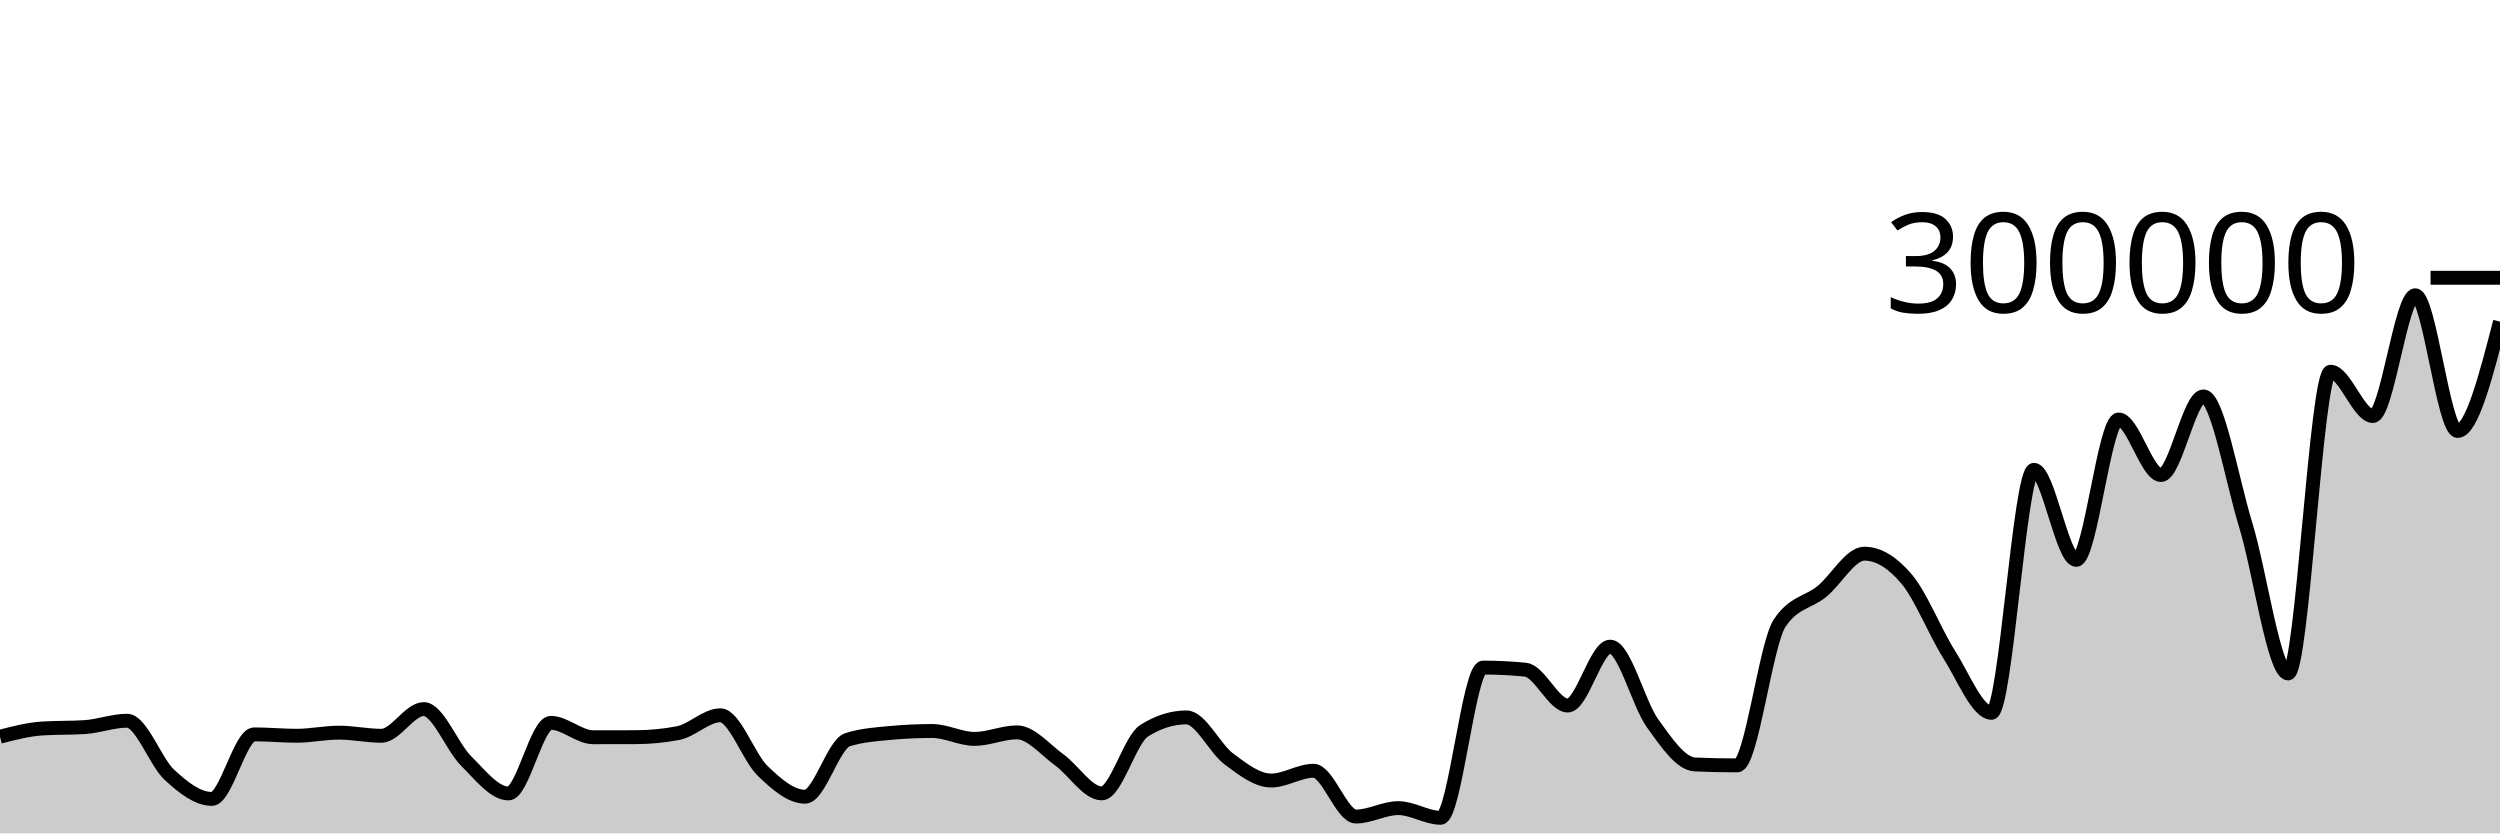
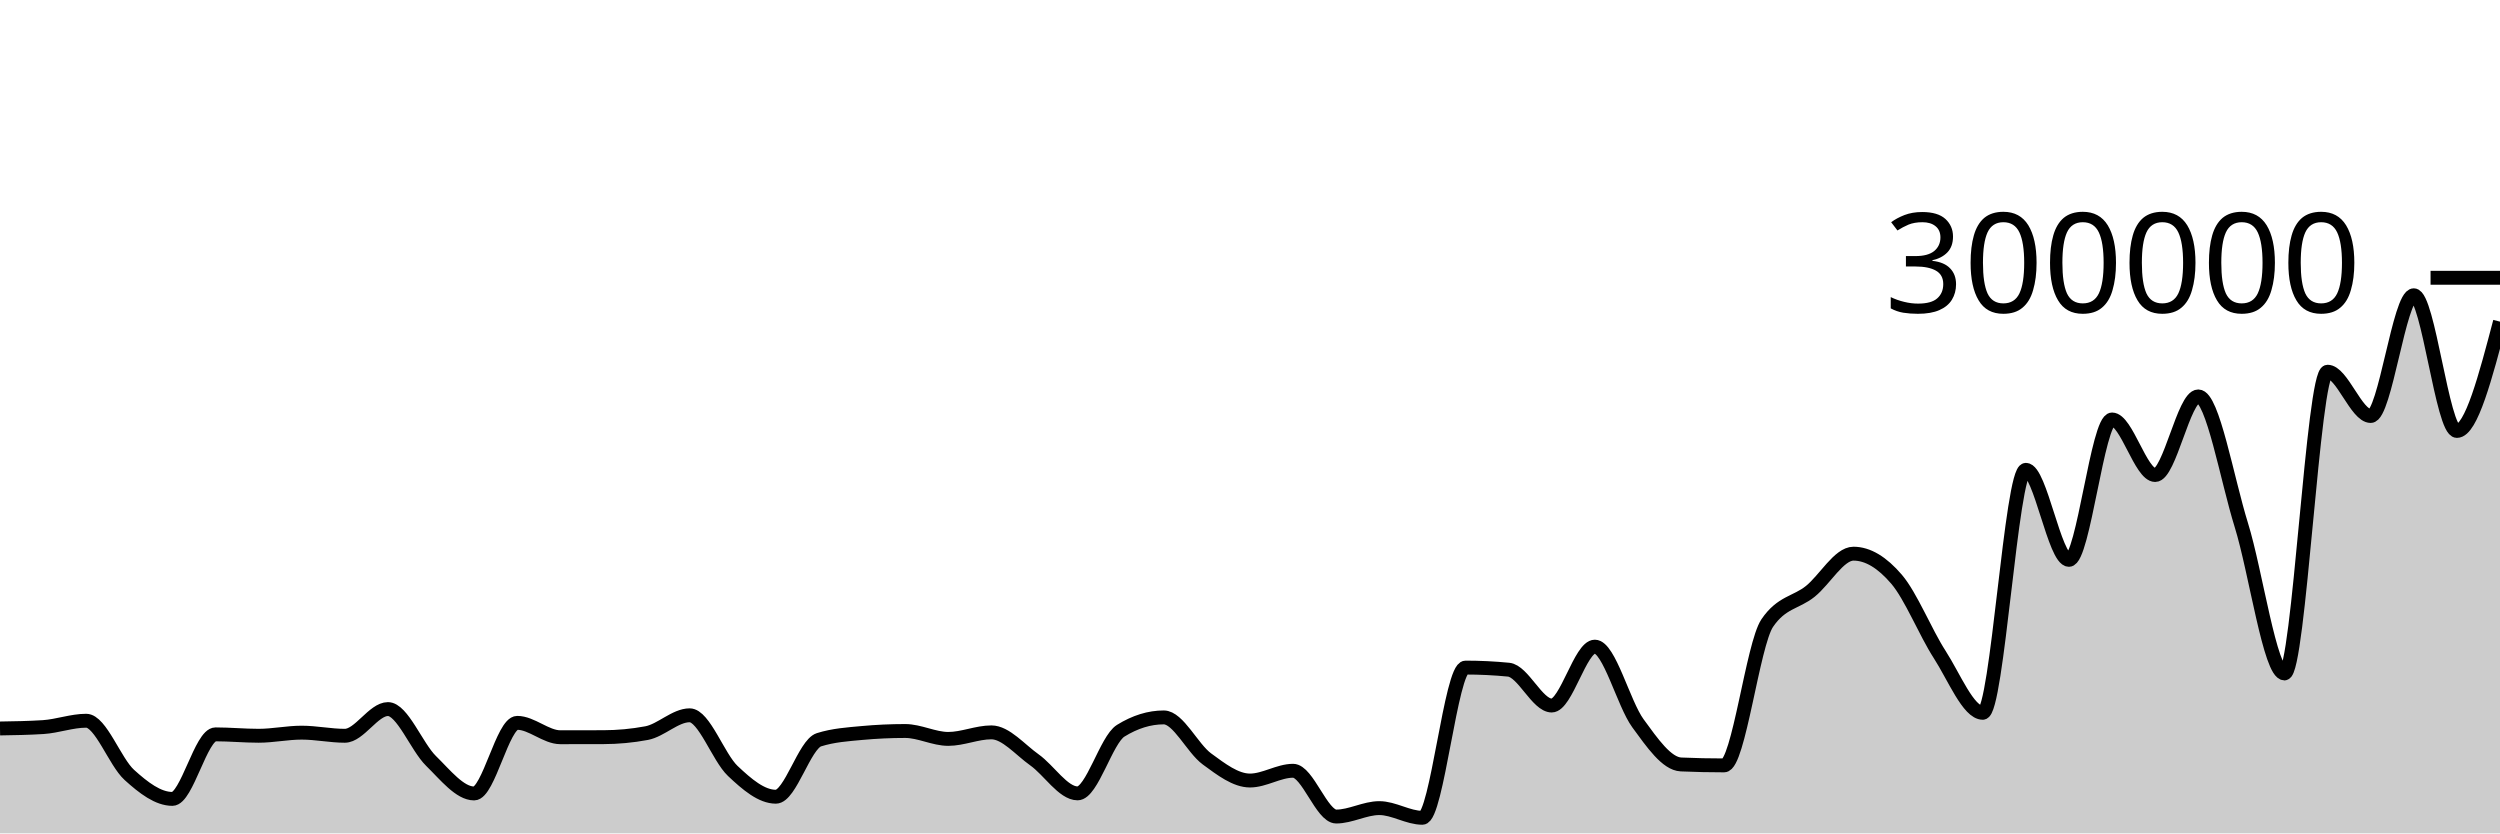
<svg xmlns="http://www.w3.org/2000/svg" viewBox="0 0 180 60">
  <g transform="translate(0,20)">
-     <path class="area" fill="rgba(0, 0, 0, 0.2)" d="M0,33.042C1.017,32.779,2.034,32.516,3.051,32.45C4.068,32.384,5.085,32.417,6.102,32.351C7.119,32.285,8.136,31.893,9.153,31.893C10.169,31.893,11.186,34.854,12.203,35.792C13.22,36.73,14.237,37.521,15.254,37.521C16.271,37.521,17.288,32.874,18.305,32.874C19.322,32.874,20.339,32.975,21.356,32.975C22.373,32.975,23.39,32.751,24.407,32.751C25.424,32.751,26.441,32.976,27.458,32.976C28.475,32.976,29.492,31.053,30.508,31.053C31.525,31.053,32.542,33.774,33.559,34.787C34.576,35.799,35.593,37.129,36.61,37.129C37.627,37.129,38.644,32.045,39.661,32.045C40.678,32.045,41.695,33.081,42.712,33.081C43.729,33.081,44.746,33.079,45.763,33.076C46.78,33.073,47.797,32.979,48.814,32.785C49.831,32.592,50.847,31.501,51.864,31.501C52.881,31.501,53.898,34.531,54.915,35.508C55.932,36.485,56.949,37.364,57.966,37.364C58.983,37.364,60,33.587,61.017,33.262C62.034,32.937,63.051,32.87,64.068,32.775C65.085,32.68,66.102,32.632,67.119,32.632C68.136,32.632,69.153,33.201,70.169,33.201C71.186,33.201,72.203,32.73,73.22,32.73C74.237,32.73,75.254,33.981,76.271,34.713C77.288,35.445,78.305,37.123,79.322,37.123C80.339,37.123,81.356,33.255,82.373,32.614C83.39,31.973,84.407,31.653,85.424,31.653C86.441,31.653,87.458,33.884,88.475,34.641C89.492,35.399,90.508,36.198,91.525,36.198C92.542,36.198,93.559,35.495,94.576,35.495C95.593,35.495,96.61,38.791,97.627,38.791C98.644,38.791,99.661,38.184,100.678,38.184C101.695,38.184,102.712,38.881,103.729,38.881C104.746,38.881,105.763,28.066,106.78,28.066C107.797,28.066,108.814,28.116,109.831,28.217C110.847,28.317,111.864,30.798,112.881,30.798C113.898,30.798,114.915,26.558,115.932,26.558C116.949,26.558,117.966,30.662,118.983,32.076C120,33.49,121.017,34.996,122.034,35.041C123.051,35.086,124.068,35.108,125.085,35.108C126.102,35.108,127.119,26.387,128.136,24.862C129.153,23.338,130.169,23.408,131.186,22.575C132.203,21.742,133.22,19.864,134.237,19.864C135.254,19.864,136.271,20.495,137.288,21.705C138.305,22.914,139.322,25.518,140.339,27.12C141.356,28.723,142.373,31.322,143.39,31.322C144.407,31.322,145.424,13.827,146.441,13.827C147.458,13.827,148.475,20.31,149.492,20.31C150.508,20.31,151.525,10.202,152.542,10.202C153.559,10.202,154.576,14.202,155.593,14.202C156.61,14.202,157.627,8.541,158.644,8.541C159.661,8.541,160.678,14.489,161.695,17.814C162.712,21.138,163.729,28.488,164.746,28.488C165.763,28.488,166.78,6.763,167.797,6.763C168.814,6.763,169.831,9.952,170.847,9.952C171.864,9.952,172.881,1.259,173.898,1.259C174.915,1.259,175.932,11.028,176.949,11.028C177.966,11.028,178.983,7.093,180,3.159L180,40C178.983,40,177.966,40,176.949,40C175.932,40,174.915,40,173.898,40C172.881,40,171.864,40,170.847,40C169.831,40,168.814,40,167.797,40C166.78,40,165.763,40,164.746,40C163.729,40,162.712,40,161.695,40C160.678,40,159.661,40,158.644,40C157.627,40,156.61,40,155.593,40C154.576,40,153.559,40,152.542,40C151.525,40,150.508,40,149.492,40C148.475,40,147.458,40,146.441,40C145.424,40,144.407,40,143.39,40C142.373,40,141.356,40,140.339,40C139.322,40,138.305,40,137.288,40C136.271,40,135.254,40,134.237,40C133.22,40,132.203,40,131.186,40C130.169,40,129.153,40,128.136,40C127.119,40,126.102,40,125.085,40C124.068,40,123.051,40,122.034,40C121.017,40,120,40,118.983,40C117.966,40,116.949,40,115.932,40C114.915,40,113.898,40,112.881,40C111.864,40,110.847,40,109.831,40C108.814,40,107.797,40,106.78,40C105.763,40,104.746,40,103.729,40C102.712,40,101.695,40,100.678,40C99.661,40,98.644,40,97.627,40C96.61,40,95.593,40,94.576,40C93.559,40,92.542,40,91.525,40C90.508,40,89.492,40,88.475,40C87.458,40,86.441,40,85.424,40C84.407,40,83.39,40,82.373,40C81.356,40,80.339,40,79.322,40C78.305,40,77.288,40,76.271,40C75.254,40,74.237,40,73.22,40C72.203,40,71.186,40,70.169,40C69.153,40,68.136,40,67.119,40C66.102,40,65.085,40,64.068,40C63.051,40,62.034,40,61.017,40C60,40,58.983,40,57.966,40C56.949,40,55.932,40,54.915,40C53.898,40,52.881,40,51.864,40C50.847,40,49.831,40,48.814,40C47.797,40,46.78,40,45.763,40C44.746,40,43.729,40,42.712,40C41.695,40,40.678,40,39.661,40C38.644,40,37.627,40,36.61,40C35.593,40,34.576,40,33.559,40C32.542,40,31.525,40,30.508,40C29.492,40,28.475,40,27.458,40C26.441,40,25.424,40,24.407,40C23.39,40,22.373,40,21.356,40C20.339,40,19.322,40,18.305,40C17.288,40,16.271,40,15.254,40C14.237,40,13.22,40,12.203,40C11.186,40,10.169,40,9.153,40C8.136,40,7.119,40,6.102,40C5.085,40,4.068,40,3.051,40C2.034,40,1.017,40,0,40Z" />
-     <path class="line" stroke="black" fill="none" d="M0,33.042C1.017,32.779,2.034,32.516,3.051,32.45C4.068,32.384,5.085,32.417,6.102,32.351C7.119,32.285,8.136,31.893,9.153,31.893C10.169,31.893,11.186,34.854,12.203,35.792C13.22,36.73,14.237,37.521,15.254,37.521C16.271,37.521,17.288,32.874,18.305,32.874C19.322,32.874,20.339,32.975,21.356,32.975C22.373,32.975,23.39,32.751,24.407,32.751C25.424,32.751,26.441,32.976,27.458,32.976C28.475,32.976,29.492,31.053,30.508,31.053C31.525,31.053,32.542,33.774,33.559,34.787C34.576,35.799,35.593,37.129,36.61,37.129C37.627,37.129,38.644,32.045,39.661,32.045C40.678,32.045,41.695,33.081,42.712,33.081C43.729,33.081,44.746,33.079,45.763,33.076C46.78,33.073,47.797,32.979,48.814,32.785C49.831,32.592,50.847,31.501,51.864,31.501C52.881,31.501,53.898,34.531,54.915,35.508C55.932,36.485,56.949,37.364,57.966,37.364C58.983,37.364,60,33.587,61.017,33.262C62.034,32.937,63.051,32.87,64.068,32.775C65.085,32.68,66.102,32.632,67.119,32.632C68.136,32.632,69.153,33.201,70.169,33.201C71.186,33.201,72.203,32.73,73.22,32.73C74.237,32.73,75.254,33.981,76.271,34.713C77.288,35.445,78.305,37.123,79.322,37.123C80.339,37.123,81.356,33.255,82.373,32.614C83.39,31.973,84.407,31.653,85.424,31.653C86.441,31.653,87.458,33.884,88.475,34.641C89.492,35.399,90.508,36.198,91.525,36.198C92.542,36.198,93.559,35.495,94.576,35.495C95.593,35.495,96.61,38.791,97.627,38.791C98.644,38.791,99.661,38.184,100.678,38.184C101.695,38.184,102.712,38.881,103.729,38.881C104.746,38.881,105.763,28.066,106.78,28.066C107.797,28.066,108.814,28.116,109.831,28.217C110.847,28.317,111.864,30.798,112.881,30.798C113.898,30.798,114.915,26.558,115.932,26.558C116.949,26.558,117.966,30.662,118.983,32.076C120,33.49,121.017,34.996,122.034,35.041C123.051,35.086,124.068,35.108,125.085,35.108C126.102,35.108,127.119,26.387,128.136,24.862C129.153,23.338,130.169,23.408,131.186,22.575C132.203,21.742,133.22,19.864,134.237,19.864C135.254,19.864,136.271,20.495,137.288,21.705C138.305,22.914,139.322,25.518,140.339,27.12C141.356,28.723,142.373,31.322,143.39,31.322C144.407,31.322,145.424,13.827,146.441,13.827C147.458,13.827,148.475,20.31,149.492,20.31C150.508,20.31,151.525,10.202,152.542,10.202C153.559,10.202,154.576,14.202,155.593,14.202C156.61,14.202,157.627,8.541,158.644,8.541C159.661,8.541,160.678,14.489,161.695,17.814C162.712,21.138,163.729,28.488,164.746,28.488C165.763,28.488,166.78,6.763,167.797,6.763C168.814,6.763,169.831,9.952,170.847,9.952C171.864,9.952,172.881,1.259,173.898,1.259C174.915,1.259,175.932,11.028,176.949,11.028C177.966,11.028,178.983,7.093,180,3.159" />
+     <path class="area" fill="rgba(0, 0, 0, 0.2)" d="M0,32.45C1.034,32.433,2.069,32.417,3.103,32.351C4.138,32.285,5.172,31.893,6.207,31.893C7.241,31.893,8.276,34.854,9.31,35.792C10.345,36.73,11.379,37.521,12.414,37.521C13.448,37.521,14.483,32.874,15.517,32.874C16.552,32.874,17.586,32.975,18.621,32.975C19.655,32.975,20.69,32.751,21.724,32.751C22.759,32.751,23.793,32.976,24.828,32.976C25.862,32.976,26.897,31.053,27.931,31.053C28.966,31.053,30,33.774,31.034,34.787C32.069,35.799,33.103,37.129,34.138,37.129C35.172,37.129,36.207,32.045,37.241,32.045C38.276,32.045,39.31,33.081,40.345,33.081C41.379,33.081,42.414,33.079,43.448,33.076C44.483,33.073,45.517,32.979,46.552,32.785C47.586,32.592,48.621,31.501,49.655,31.501C50.69,31.501,51.724,34.531,52.759,35.508C53.793,36.485,54.828,37.364,55.862,37.364C56.897,37.364,57.931,33.587,58.966,33.262C60,32.937,61.034,32.87,62.069,32.775C63.103,32.68,64.138,32.632,65.172,32.632C66.207,32.632,67.241,33.201,68.276,33.201C69.31,33.201,70.345,32.73,71.379,32.73C72.414,32.73,73.448,33.981,74.483,34.713C75.517,35.445,76.552,37.123,77.586,37.123C78.621,37.123,79.655,33.255,80.69,32.614C81.724,31.973,82.759,31.653,83.793,31.653C84.828,31.653,85.862,33.884,86.897,34.641C87.931,35.399,88.966,36.198,90,36.198C91.034,36.198,92.069,35.495,93.103,35.495C94.138,35.495,95.172,38.791,96.207,38.791C97.241,38.791,98.276,38.184,99.31,38.184C100.345,38.184,101.379,38.881,102.414,38.881C103.448,38.881,104.483,28.066,105.517,28.066C106.552,28.066,107.586,28.116,108.621,28.217C109.655,28.317,110.69,30.798,111.724,30.798C112.759,30.798,113.793,26.558,114.828,26.558C115.862,26.558,116.897,30.662,117.931,32.076C118.966,33.49,120,34.996,121.034,35.041C122.069,35.086,123.103,35.108,124.138,35.108C125.172,35.108,126.207,26.387,127.241,24.862C128.276,23.338,129.31,23.408,130.345,22.575C131.379,21.742,132.414,19.864,133.448,19.864C134.483,19.864,135.517,20.495,136.552,21.705C137.586,22.914,138.621,25.518,139.655,27.12C140.69,28.723,141.724,31.322,142.759,31.322C143.793,31.322,144.828,13.827,145.862,13.827C146.897,13.827,147.931,20.31,148.966,20.31C150,20.31,151.034,10.202,152.069,10.202C153.103,10.202,154.138,14.202,155.172,14.202C156.207,14.202,157.241,8.541,158.276,8.541C159.31,8.541,160.345,14.489,161.379,17.814C162.414,21.138,163.448,28.488,164.483,28.488C165.517,28.488,166.552,6.763,167.586,6.763C168.621,6.763,169.655,9.952,170.69,9.952C171.724,9.952,172.759,1.259,173.793,1.259C174.828,1.259,175.862,11.028,176.897,11.028C177.931,11.028,178.966,7.093,180,3.159L180,40C178.966,40,177.931,40,176.897,40C175.862,40,174.828,40,173.793,40C172.759,40,171.724,40,170.69,40C169.655,40,168.621,40,167.586,40C166.552,40,165.517,40,164.483,40C163.448,40,162.414,40,161.379,40C160.345,40,159.31,40,158.276,40C157.241,40,156.207,40,155.172,40C154.138,40,153.103,40,152.069,40C151.034,40,150,40,148.966,40C147.931,40,146.897,40,145.862,40C144.828,40,143.793,40,142.759,40C141.724,40,140.69,40,139.655,40C138.621,40,137.586,40,136.552,40C135.517,40,134.483,40,133.448,40C132.414,40,131.379,40,130.345,40C129.31,40,128.276,40,127.241,40C126.207,40,125.172,40,124.138,40C123.103,40,122.069,40,121.034,40C120,40,118.966,40,117.931,40C116.897,40,115.862,40,114.828,40C113.793,40,112.759,40,111.724,40C110.69,40,109.655,40,108.621,40C107.586,40,106.552,40,105.517,40C104.483,40,103.448,40,102.414,40C101.379,40,100.345,40,99.31,40C98.276,40,97.241,40,96.207,40C95.172,40,94.138,40,93.103,40C92.069,40,91.034,40,90,40C88.966,40,87.931,40,86.897,40C85.862,40,84.828,40,83.793,40C82.759,40,81.724,40,80.69,40C79.655,40,78.621,40,77.586,40C76.552,40,75.517,40,74.483,40C73.448,40,72.414,40,71.379,40C70.345,40,69.31,40,68.276,40C67.241,40,66.207,40,65.172,40C64.138,40,63.103,40,62.069,40C61.034,40,60,40,58.966,40C57.931,40,56.897,40,55.862,40C54.828,40,53.793,40,52.759,40C51.724,40,50.69,40,49.655,40C48.621,40,47.586,40,46.552,40C45.517,40,44.483,40,43.448,40C42.414,40,41.379,40,40.345,40C39.31,40,38.276,40,37.241,40C36.207,40,35.172,40,34.138,40C33.103,40,32.069,40,31.034,40C30,40,28.966,40,27.931,40C26.897,40,25.862,40,24.828,40C23.793,40,22.759,40,21.724,40C20.69,40,19.655,40,18.621,40C17.586,40,16.552,40,15.517,40C14.483,40,13.448,40,12.414,40C11.379,40,10.345,40,9.31,40C8.276,40,7.241,40,6.207,40C5.172,40,4.138,40,3.103,40C2.069,40,1.034,40,0,40Z" />
+     <path class="line" stroke="black" fill="none" d="M0,32.45C1.034,32.433,2.069,32.417,3.103,32.351C4.138,32.285,5.172,31.893,6.207,31.893C7.241,31.893,8.276,34.854,9.31,35.792C10.345,36.73,11.379,37.521,12.414,37.521C13.448,37.521,14.483,32.874,15.517,32.874C16.552,32.874,17.586,32.975,18.621,32.975C19.655,32.975,20.69,32.751,21.724,32.751C22.759,32.751,23.793,32.976,24.828,32.976C25.862,32.976,26.897,31.053,27.931,31.053C28.966,31.053,30,33.774,31.034,34.787C32.069,35.799,33.103,37.129,34.138,37.129C35.172,37.129,36.207,32.045,37.241,32.045C38.276,32.045,39.31,33.081,40.345,33.081C41.379,33.081,42.414,33.079,43.448,33.076C44.483,33.073,45.517,32.979,46.552,32.785C47.586,32.592,48.621,31.501,49.655,31.501C50.69,31.501,51.724,34.531,52.759,35.508C53.793,36.485,54.828,37.364,55.862,37.364C56.897,37.364,57.931,33.587,58.966,33.262C60,32.937,61.034,32.87,62.069,32.775C63.103,32.68,64.138,32.632,65.172,32.632C66.207,32.632,67.241,33.201,68.276,33.201C69.31,33.201,70.345,32.73,71.379,32.73C72.414,32.73,73.448,33.981,74.483,34.713C75.517,35.445,76.552,37.123,77.586,37.123C78.621,37.123,79.655,33.255,80.69,32.614C81.724,31.973,82.759,31.653,83.793,31.653C84.828,31.653,85.862,33.884,86.897,34.641C87.931,35.399,88.966,36.198,90,36.198C91.034,36.198,92.069,35.495,93.103,35.495C94.138,35.495,95.172,38.791,96.207,38.791C97.241,38.791,98.276,38.184,99.31,38.184C100.345,38.184,101.379,38.881,102.414,38.881C103.448,38.881,104.483,28.066,105.517,28.066C106.552,28.066,107.586,28.116,108.621,28.217C109.655,28.317,110.69,30.798,111.724,30.798C112.759,30.798,113.793,26.558,114.828,26.558C115.862,26.558,116.897,30.662,117.931,32.076C118.966,33.49,120,34.996,121.034,35.041C122.069,35.086,123.103,35.108,124.138,35.108C125.172,35.108,126.207,26.387,127.241,24.862C128.276,23.338,129.31,23.408,130.345,22.575C131.379,21.742,132.414,19.864,133.448,19.864C134.483,19.864,135.517,20.495,136.552,21.705C137.586,22.914,138.621,25.518,139.655,27.12C140.69,28.723,141.724,31.322,142.759,31.322C143.793,31.322,144.828,13.827,145.862,13.827C146.897,13.827,147.931,20.31,148.966,20.31C150,20.31,151.034,10.202,152.069,10.202C153.103,10.202,154.138,14.202,155.172,14.202C156.207,14.202,157.241,8.541,158.276,8.541C159.31,8.541,160.345,14.489,161.379,17.814C162.414,21.138,163.448,28.488,164.483,28.488C165.517,28.488,166.552,6.763,167.586,6.763C168.621,6.763,169.655,9.952,170.69,9.952C171.724,9.952,172.759,1.259,173.793,1.259C174.828,1.259,175.862,11.028,176.897,11.028C177.931,11.028,178.966,7.093,180,3.159" />
    <path class="axis-ceiling" stroke-width="1" stroke="black" fill="none" d="M175,0L180,0" />
    <text class="axis-ceiling-label" font-family="sans-serif" text-anchor="end" font-size="10px" x="170" y="2.5">300000</text>
  </g>
</svg>
